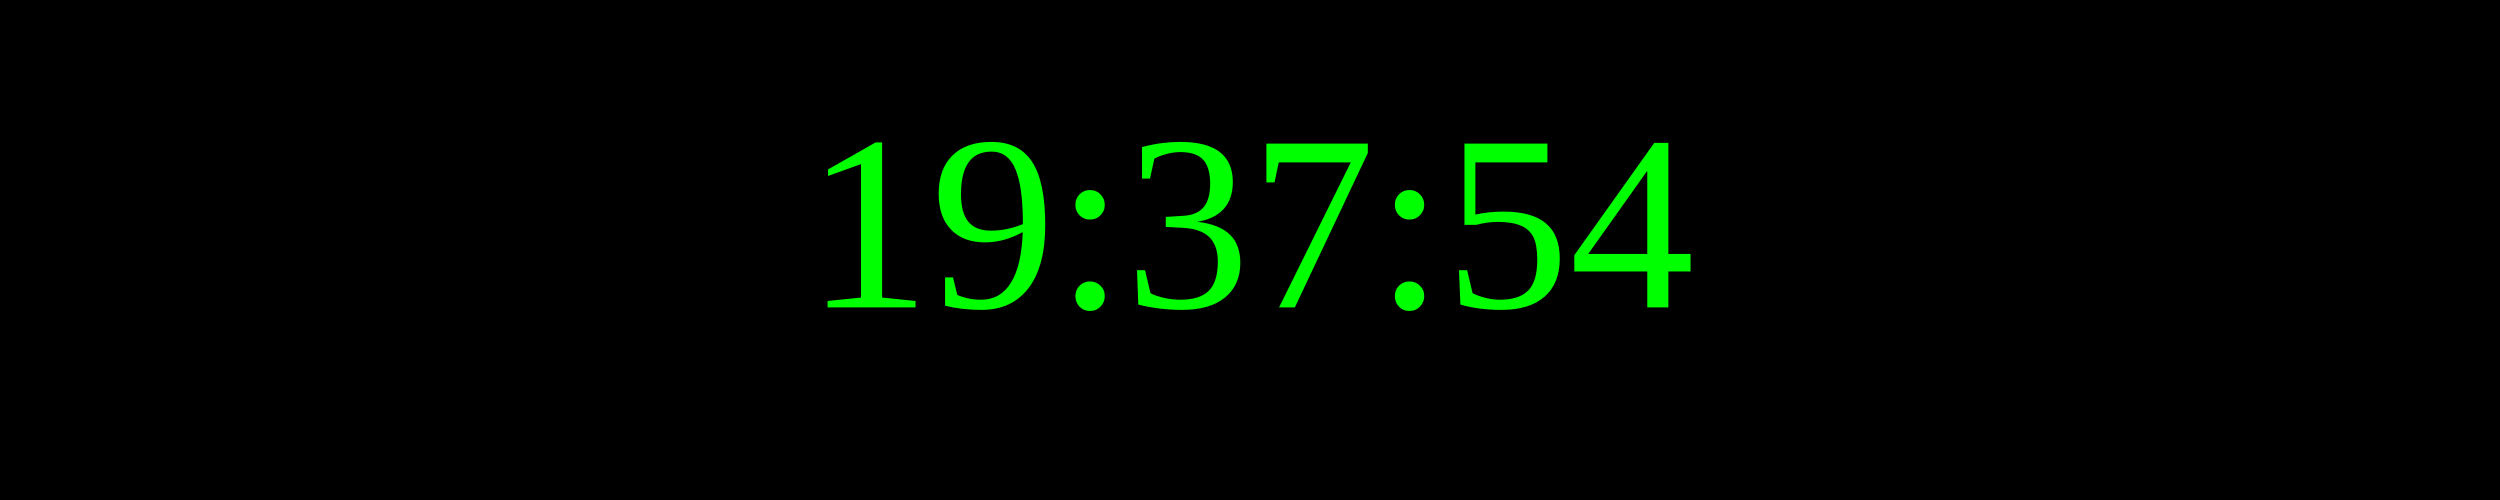
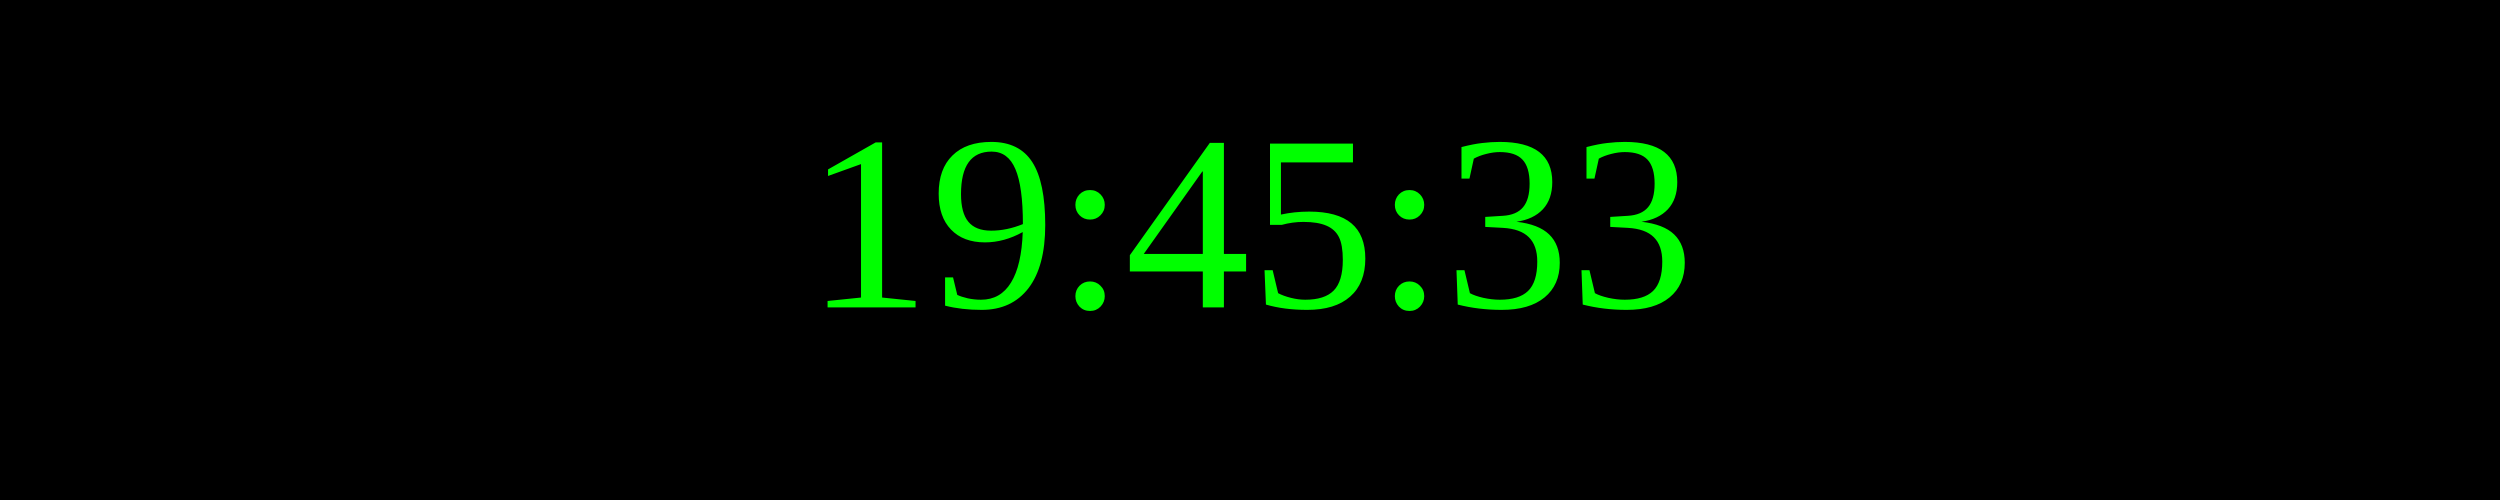
<svg xmlns="http://www.w3.org/2000/svg" width="250" height="50">
  <rect width="100%" height="100%" fill="black" />
  <text x="50%" y="50%" font-size="25" fill="lime" text-anchor="middle" dominant-baseline="middle">
- 19:37:54
+ 19:45:33
</text>
</svg>
